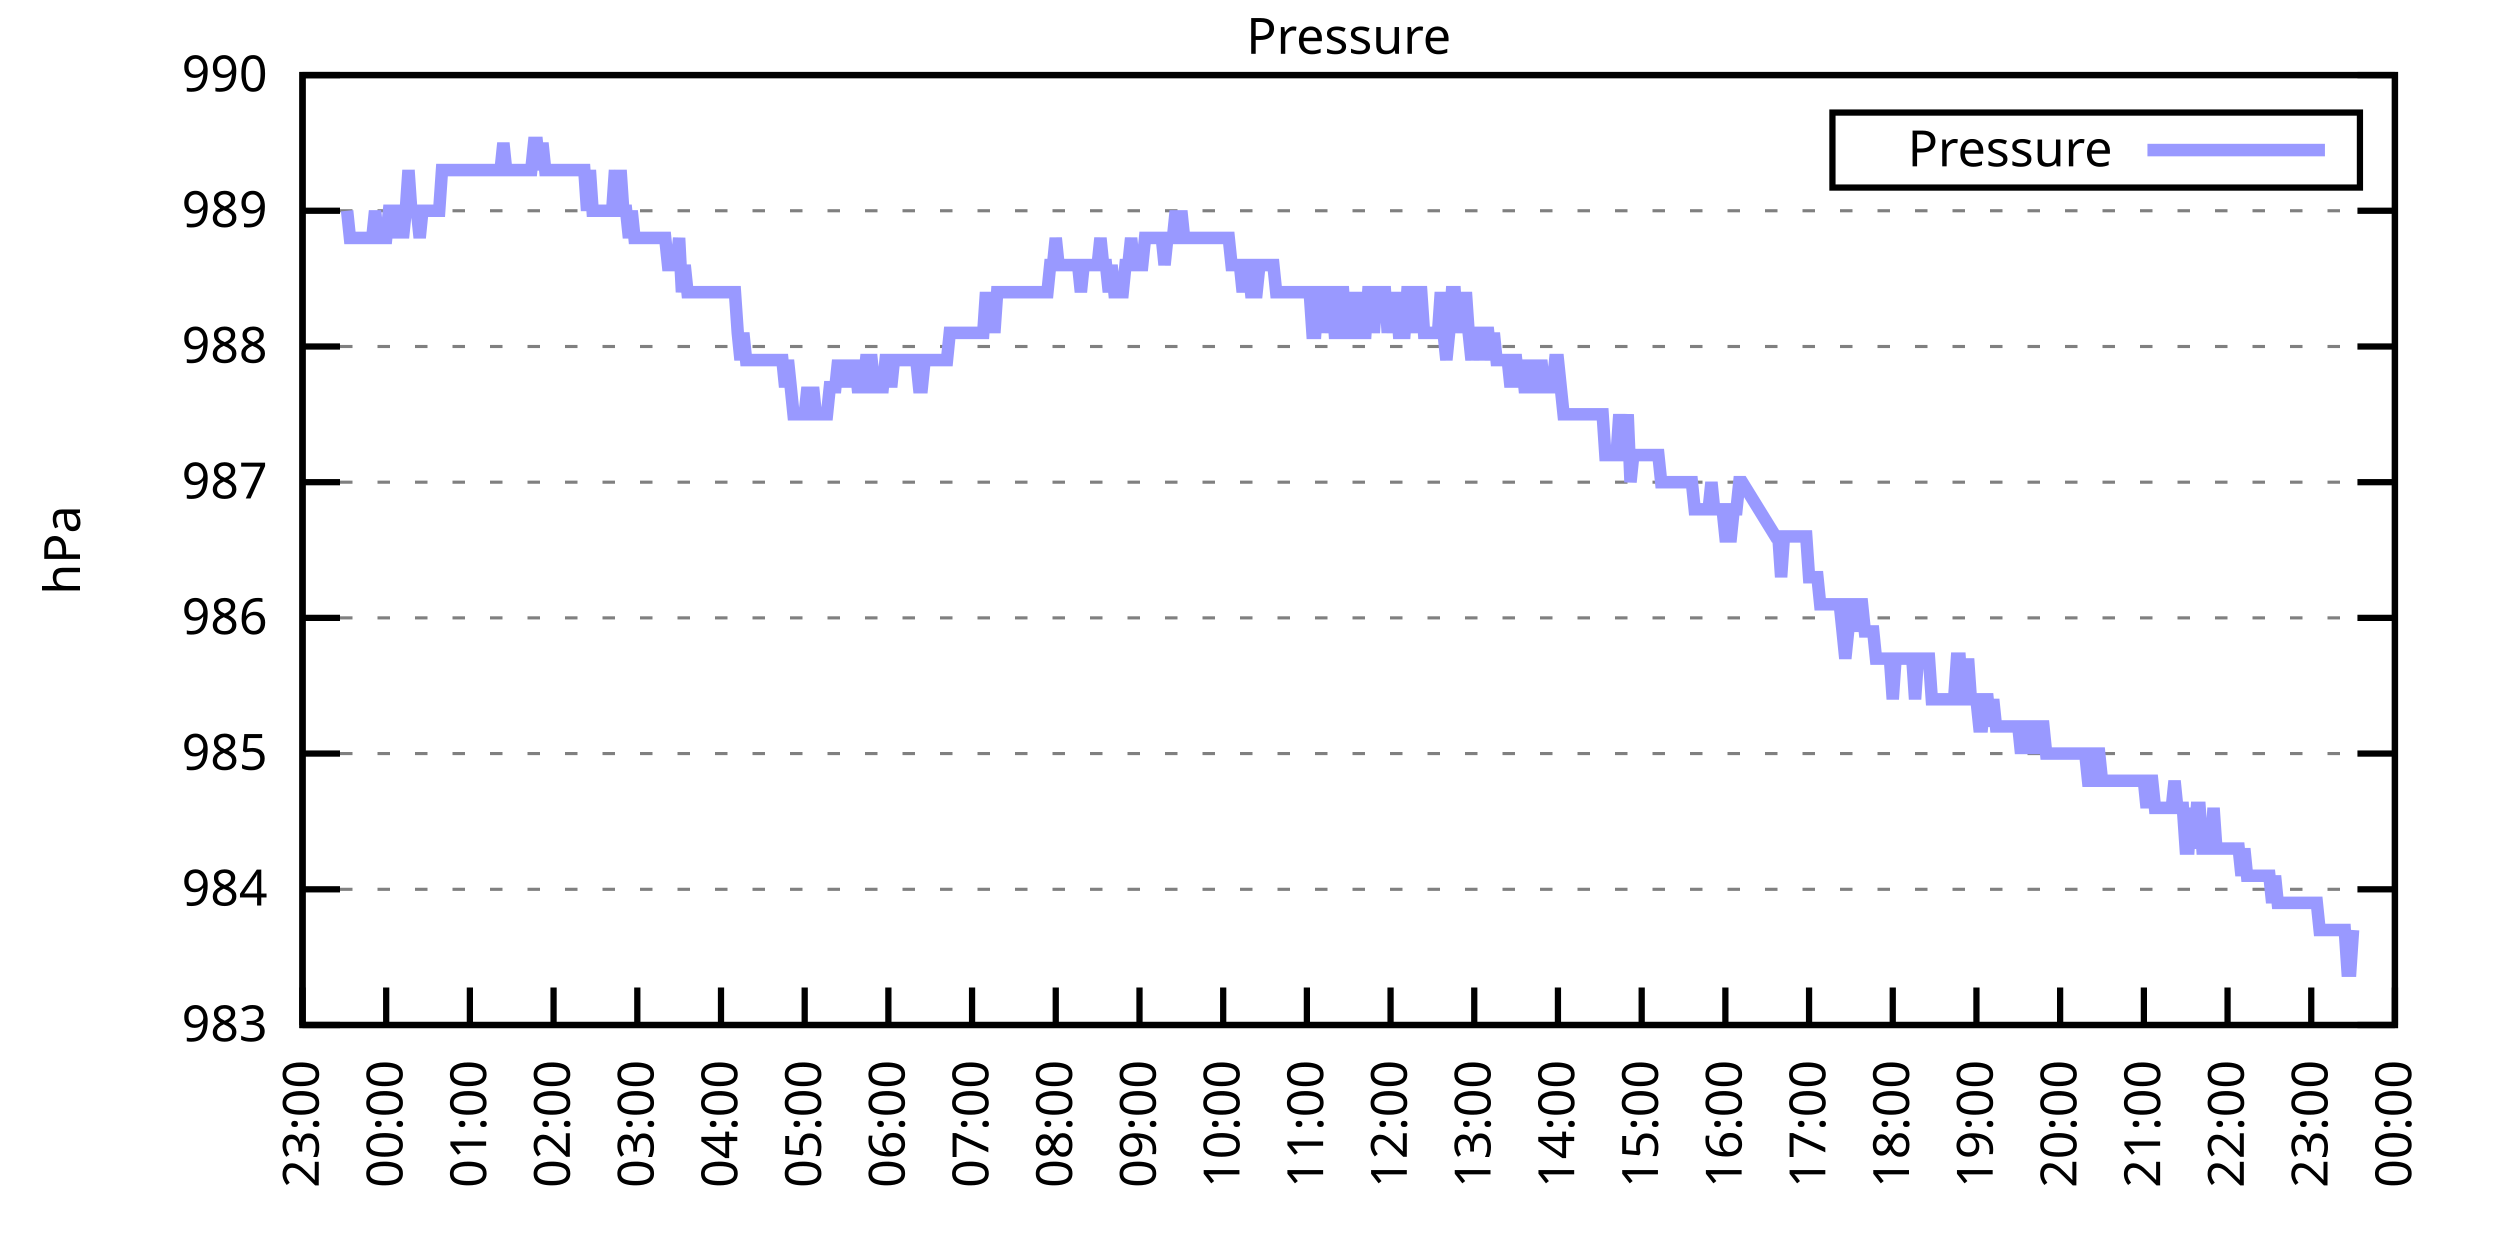
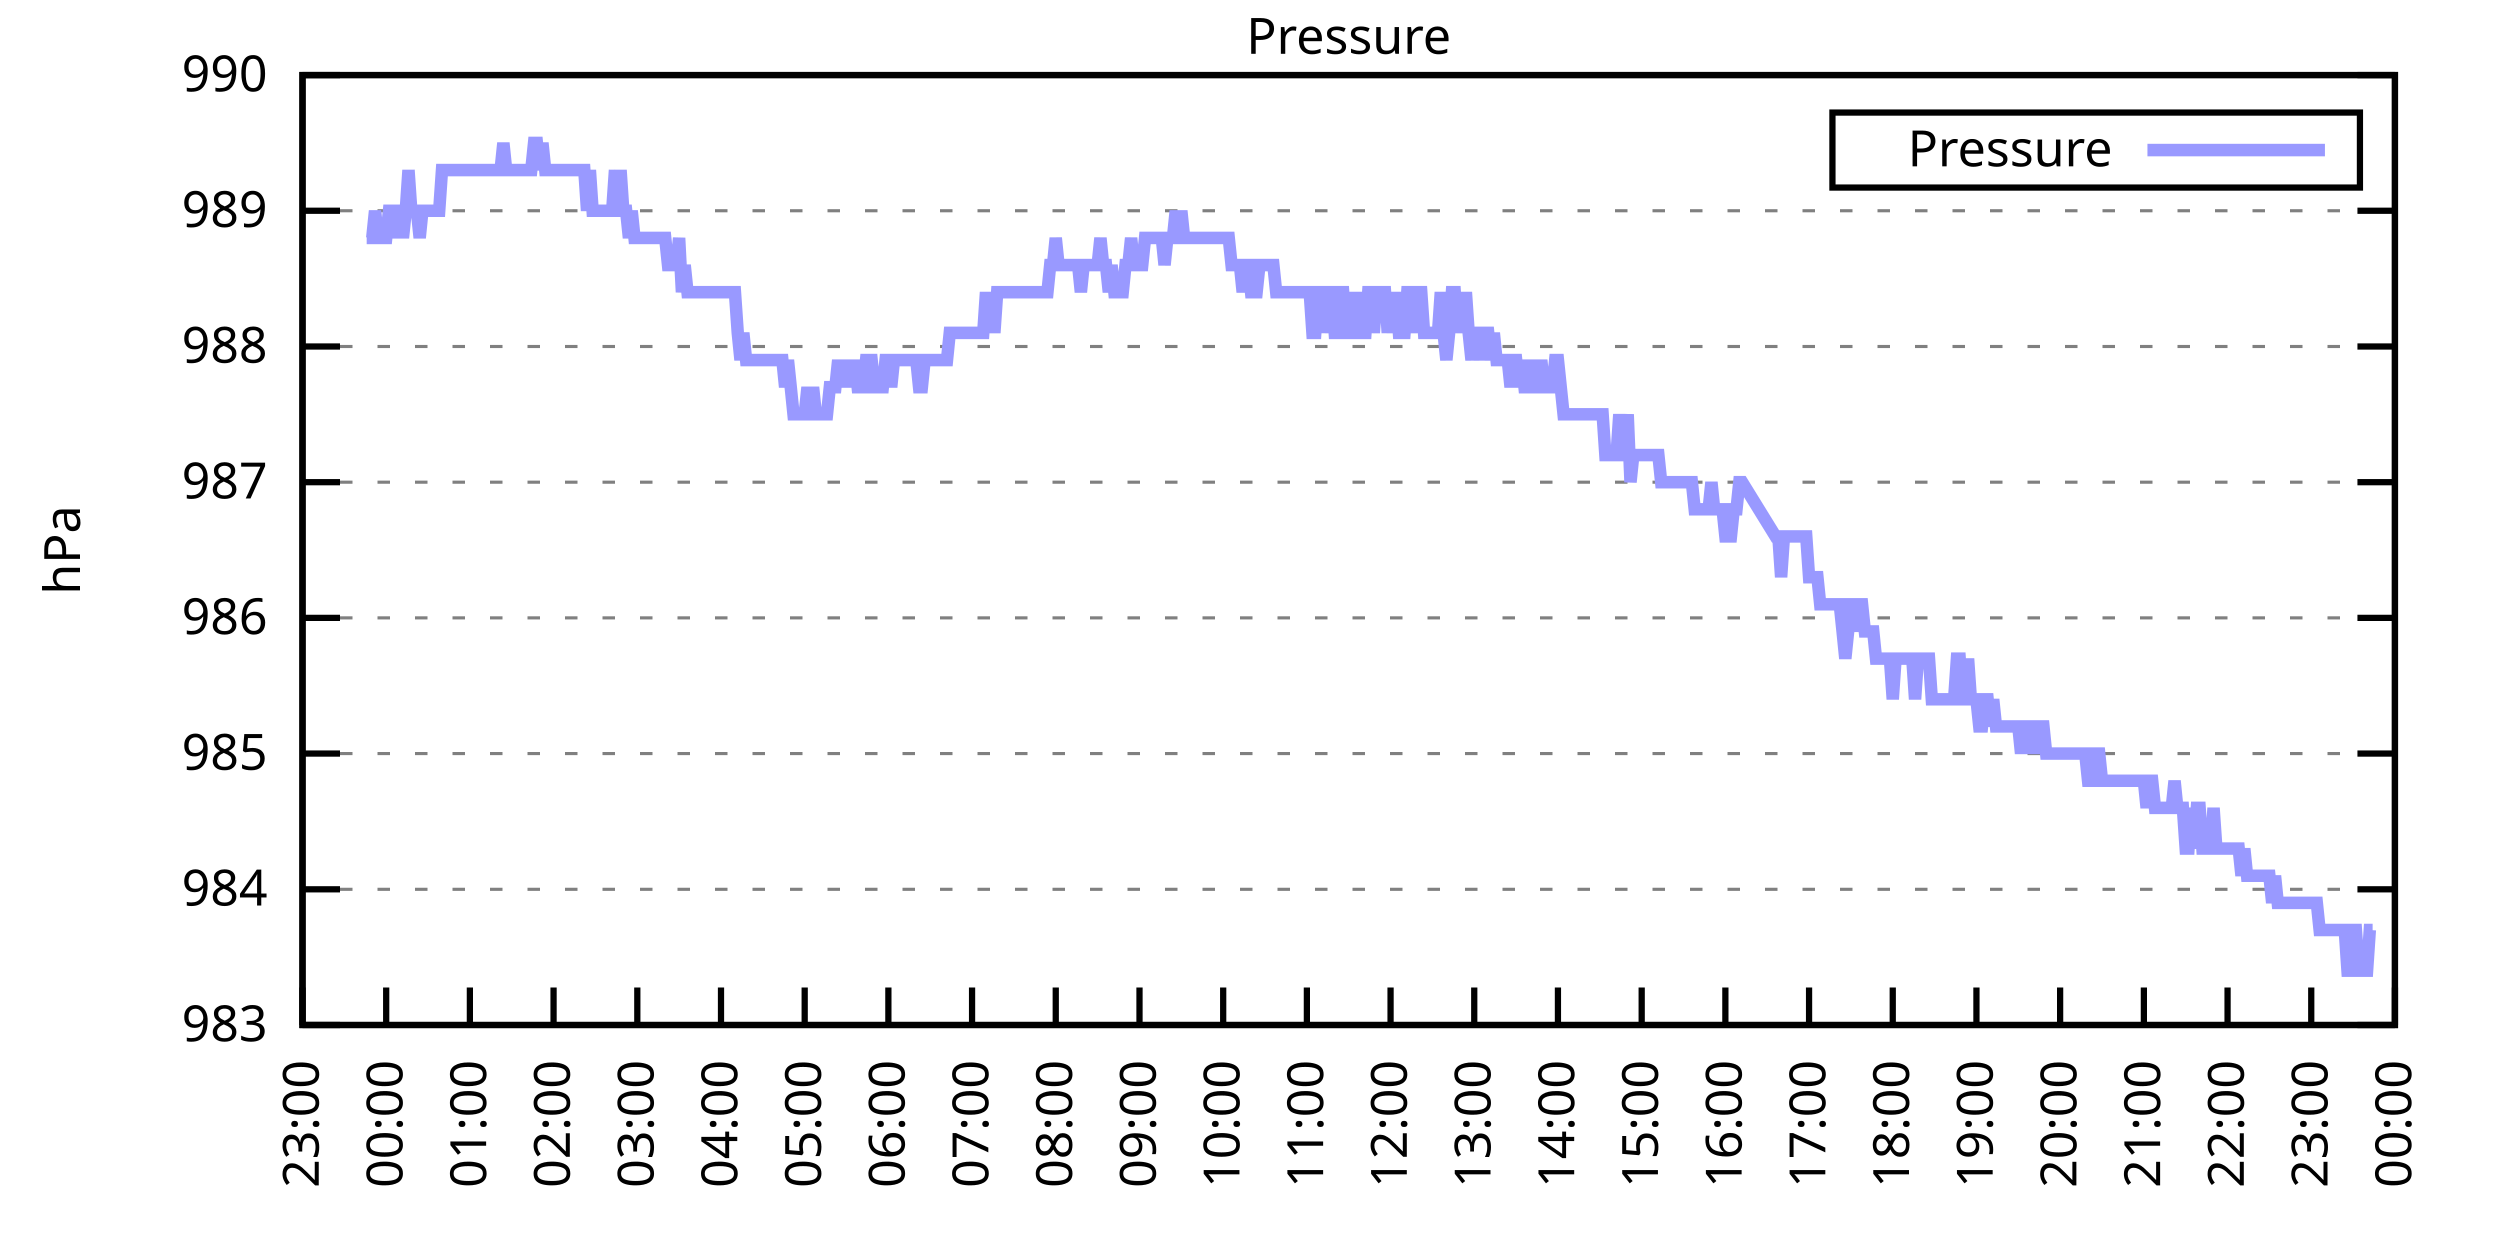
<svg xmlns="http://www.w3.org/2000/svg" xmlns:xlink="http://www.w3.org/1999/xlink" width="400" height="200" viewBox="0 0 400 200">
  <g id="gnuplot_canvas">
    <rect x="0" y="0" width="400" height="200" fill="none" />
    <defs>
      <circle id="gpDot" r="0.5" stroke-width="0.5" stroke="currentColor" />
      <path id="gpPt0" stroke-width="0.333" stroke="currentColor" d="M-1,0 h2 M0,-1 v2" />
      <path id="gpPt1" stroke-width="0.333" stroke="currentColor" d="M-1,-1 L1,1 M1,-1 L-1,1" />
      <path id="gpPt2" stroke-width="0.333" stroke="currentColor" d="M-1,0 L1,0 M0,-1 L0,1 M-1,-1 L1,1 M-1,1 L1,-1" />
      <rect id="gpPt3" stroke-width="0.333" stroke="currentColor" x="-1" y="-1" width="2" height="2" />
      <rect id="gpPt4" stroke-width="0.333" stroke="currentColor" fill="currentColor" x="-1" y="-1" width="2" height="2" />
      <circle id="gpPt5" stroke-width="0.333" stroke="currentColor" cx="0" cy="0" r="1" />
      <use xlink:href="#gpPt5" id="gpPt6" fill="currentColor" stroke="none" />
      <path id="gpPt7" stroke-width="0.333" stroke="currentColor" d="M0,-1.33 L-1.33,0.67 L1.33,0.67 z" />
      <use xlink:href="#gpPt7" id="gpPt8" fill="currentColor" stroke="none" />
      <use xlink:href="#gpPt7" id="gpPt9" stroke="currentColor" transform="rotate(180)" />
      <use xlink:href="#gpPt9" id="gpPt10" fill="currentColor" stroke="none" />
      <use xlink:href="#gpPt3" id="gpPt11" stroke="currentColor" transform="rotate(45)" />
      <use xlink:href="#gpPt11" id="gpPt12" fill="currentColor" stroke="none" />
      <path id="gpPt13" stroke-width="0.333" stroke="currentColor" d="M0,1.330 L1.265,0.411 L0.782,-1.067 L-0.782,-1.076 L-1.265,0.411 z" />
      <use xlink:href="#gpPt13" id="gpPt14" fill="currentColor" stroke="none" />
      <filter id="textbox" filterUnits="objectBoundingBox" x="0" y="0" height="1" width="1">
        <feFlood flood-color="white" flood-opacity="1" result="bgnd" />
        <feComposite in="SourceGraphic" in2="bgnd" operator="atop" />
      </filter>
      <filter id="greybox" filterUnits="objectBoundingBox" x="0" y="0" height="1" width="1">
        <feFlood flood-color="lightgrey" flood-opacity="1" result="grey" />
        <feComposite in="SourceGraphic" in2="grey" operator="atop" />
      </filter>
    </defs>
    <g fill="none" color="white" stroke="currentColor" stroke-width="1.00" stroke-linecap="butt" stroke-linejoin="miter">
</g>
    <g fill="none" color="black" stroke="currentColor" stroke-width="1.00" stroke-linecap="butt" stroke-linejoin="miter">
      <g stroke="none" shape-rendering="crispEdges">
        <polygon fill="rgb(255, 255, 255)" points="48.40,164.00 383.18,164.00 383.18,12.02 48.40,12.02 " />
      </g>
    </g>
    <g fill="none" color="black" stroke="currentColor" stroke-width="1.00" stroke-linecap="butt" stroke-linejoin="miter">
</g>
    <g fill="none" color="black" stroke="black" stroke-width="0.50" stroke-linecap="butt" stroke-linejoin="miter">
</g>
    <g fill="none" color="gray" stroke="currentColor" stroke-width="0.50" stroke-linecap="butt" stroke-linejoin="miter">
      <path stroke="gray" stroke-dasharray="2,4" class="gridline" d="M48.40,164.00 L383.19,164.00  " />
    </g>
    <g fill="none" color="gray" stroke="gray" stroke-width="1.00" stroke-linecap="butt" stroke-linejoin="miter">
</g>
    <g fill="none" color="black" stroke="currentColor" stroke-width="1.00" stroke-linecap="butt" stroke-linejoin="miter">
      <path stroke="black" d="M48.40,164.00 L54.40,164.00 M383.19,164.00 L377.19,164.00  " />
      <g transform="translate(42.80,166.60)" stroke="none" fill="black" font-family="Sans" font-size="8.00" text-anchor="end">
        <text>
          <tspan font-family="Sans"> 983</tspan>
        </text>
      </g>
    </g>
    <g fill="none" color="black" stroke="currentColor" stroke-width="1.00" stroke-linecap="butt" stroke-linejoin="miter">
</g>
    <g fill="none" color="black" stroke="black" stroke-width="0.50" stroke-linecap="butt" stroke-linejoin="miter">
</g>
    <g fill="none" color="gray" stroke="currentColor" stroke-width="0.50" stroke-linecap="butt" stroke-linejoin="miter">
      <path stroke="gray" stroke-dasharray="2,4" class="gridline" d="M48.40,142.29 L383.19,142.29  " />
    </g>
    <g fill="none" color="gray" stroke="gray" stroke-width="1.00" stroke-linecap="butt" stroke-linejoin="miter">
</g>
    <g fill="none" color="black" stroke="currentColor" stroke-width="1.00" stroke-linecap="butt" stroke-linejoin="miter">
      <path stroke="black" d="M48.40,142.29 L54.40,142.29 M383.19,142.29 L377.19,142.29  " />
      <g transform="translate(42.80,144.89)" stroke="none" fill="black" font-family="Sans" font-size="8.00" text-anchor="end">
        <text>
          <tspan font-family="Sans"> 984</tspan>
        </text>
      </g>
    </g>
    <g fill="none" color="black" stroke="currentColor" stroke-width="1.00" stroke-linecap="butt" stroke-linejoin="miter">
</g>
    <g fill="none" color="black" stroke="black" stroke-width="0.50" stroke-linecap="butt" stroke-linejoin="miter">
</g>
    <g fill="none" color="gray" stroke="currentColor" stroke-width="0.50" stroke-linecap="butt" stroke-linejoin="miter">
      <path stroke="gray" stroke-dasharray="2,4" class="gridline" d="M48.40,120.57 L383.19,120.57  " />
    </g>
    <g fill="none" color="gray" stroke="gray" stroke-width="1.00" stroke-linecap="butt" stroke-linejoin="miter">
</g>
    <g fill="none" color="black" stroke="currentColor" stroke-width="1.00" stroke-linecap="butt" stroke-linejoin="miter">
      <path stroke="black" d="M48.40,120.57 L54.40,120.57 M383.19,120.57 L377.19,120.57  " />
      <g transform="translate(42.80,123.17)" stroke="none" fill="black" font-family="Sans" font-size="8.00" text-anchor="end">
        <text>
          <tspan font-family="Sans"> 985</tspan>
        </text>
      </g>
    </g>
    <g fill="none" color="black" stroke="currentColor" stroke-width="1.00" stroke-linecap="butt" stroke-linejoin="miter">
</g>
    <g fill="none" color="black" stroke="black" stroke-width="0.50" stroke-linecap="butt" stroke-linejoin="miter">
</g>
    <g fill="none" color="gray" stroke="currentColor" stroke-width="0.50" stroke-linecap="butt" stroke-linejoin="miter">
      <path stroke="gray" stroke-dasharray="2,4" class="gridline" d="M48.40,98.86 L383.19,98.86  " />
    </g>
    <g fill="none" color="gray" stroke="gray" stroke-width="1.00" stroke-linecap="butt" stroke-linejoin="miter">
</g>
    <g fill="none" color="black" stroke="currentColor" stroke-width="1.00" stroke-linecap="butt" stroke-linejoin="miter">
      <path stroke="black" d="M48.40,98.86 L54.40,98.86 M383.19,98.86 L377.19,98.86  " />
      <g transform="translate(42.80,101.46)" stroke="none" fill="black" font-family="Sans" font-size="8.00" text-anchor="end">
        <text>
          <tspan font-family="Sans"> 986</tspan>
        </text>
      </g>
    </g>
    <g fill="none" color="black" stroke="currentColor" stroke-width="1.00" stroke-linecap="butt" stroke-linejoin="miter">
</g>
    <g fill="none" color="black" stroke="black" stroke-width="0.50" stroke-linecap="butt" stroke-linejoin="miter">
</g>
    <g fill="none" color="gray" stroke="currentColor" stroke-width="0.50" stroke-linecap="butt" stroke-linejoin="miter">
      <path stroke="gray" stroke-dasharray="2,4" class="gridline" d="M48.40,77.15 L383.19,77.15  " />
    </g>
    <g fill="none" color="gray" stroke="gray" stroke-width="1.00" stroke-linecap="butt" stroke-linejoin="miter">
</g>
    <g fill="none" color="black" stroke="currentColor" stroke-width="1.00" stroke-linecap="butt" stroke-linejoin="miter">
      <path stroke="black" d="M48.40,77.15 L54.40,77.15 M383.19,77.15 L377.19,77.15  " />
      <g transform="translate(42.80,79.75)" stroke="none" fill="black" font-family="Sans" font-size="8.00" text-anchor="end">
        <text>
          <tspan font-family="Sans"> 987</tspan>
        </text>
      </g>
    </g>
    <g fill="none" color="black" stroke="currentColor" stroke-width="1.00" stroke-linecap="butt" stroke-linejoin="miter">
</g>
    <g fill="none" color="black" stroke="black" stroke-width="0.50" stroke-linecap="butt" stroke-linejoin="miter">
</g>
    <g fill="none" color="gray" stroke="currentColor" stroke-width="0.50" stroke-linecap="butt" stroke-linejoin="miter">
      <path stroke="gray" stroke-dasharray="2,4" class="gridline" d="M48.40,55.44 L383.19,55.44  " />
    </g>
    <g fill="none" color="gray" stroke="gray" stroke-width="1.00" stroke-linecap="butt" stroke-linejoin="miter">
</g>
    <g fill="none" color="black" stroke="currentColor" stroke-width="1.00" stroke-linecap="butt" stroke-linejoin="miter">
      <path stroke="black" d="M48.40,55.44 L54.40,55.44 M383.19,55.44 L377.19,55.44  " />
      <g transform="translate(42.80,58.04)" stroke="none" fill="black" font-family="Sans" font-size="8.00" text-anchor="end">
        <text>
          <tspan font-family="Sans"> 988</tspan>
        </text>
      </g>
    </g>
    <g fill="none" color="black" stroke="currentColor" stroke-width="1.00" stroke-linecap="butt" stroke-linejoin="miter">
</g>
    <g fill="none" color="black" stroke="black" stroke-width="0.50" stroke-linecap="butt" stroke-linejoin="miter">
</g>
    <g fill="none" color="gray" stroke="currentColor" stroke-width="0.50" stroke-linecap="butt" stroke-linejoin="miter">
      <path stroke="gray" stroke-dasharray="2,4" class="gridline" d="M48.40,33.72 L383.19,33.72  " />
    </g>
    <g fill="none" color="gray" stroke="gray" stroke-width="1.00" stroke-linecap="butt" stroke-linejoin="miter">
</g>
    <g fill="none" color="black" stroke="currentColor" stroke-width="1.00" stroke-linecap="butt" stroke-linejoin="miter">
      <path stroke="black" d="M48.40,33.72 L54.40,33.72 M383.19,33.72 L377.19,33.72  " />
      <g transform="translate(42.80,36.32)" stroke="none" fill="black" font-family="Sans" font-size="8.00" text-anchor="end">
        <text>
          <tspan font-family="Sans"> 989</tspan>
        </text>
      </g>
    </g>
    <g fill="none" color="black" stroke="currentColor" stroke-width="1.00" stroke-linecap="butt" stroke-linejoin="miter">
</g>
    <g fill="none" color="black" stroke="black" stroke-width="0.50" stroke-linecap="butt" stroke-linejoin="miter">
</g>
    <g fill="none" color="gray" stroke="currentColor" stroke-width="0.50" stroke-linecap="butt" stroke-linejoin="miter">
      <path stroke="gray" stroke-dasharray="2,4" class="gridline" d="M48.40,12.01 L383.19,12.01  " />
    </g>
    <g fill="none" color="gray" stroke="gray" stroke-width="1.00" stroke-linecap="butt" stroke-linejoin="miter">
</g>
    <g fill="none" color="black" stroke="currentColor" stroke-width="1.00" stroke-linecap="butt" stroke-linejoin="miter">
      <path stroke="black" d="M48.40,12.01 L54.40,12.01 M383.19,12.01 L377.19,12.01  " />
      <g transform="translate(42.80,14.61)" stroke="none" fill="black" font-family="Sans" font-size="8.00" text-anchor="end">
        <text>
          <tspan font-family="Sans"> 990</tspan>
        </text>
      </g>
    </g>
    <g fill="none" color="black" stroke="currentColor" stroke-width="1.00" stroke-linecap="butt" stroke-linejoin="miter">
      <path stroke="black" d="M48.40,164.00 L48.40,158.00  " />
      <g transform="translate(51.00,169.60) rotate(270.00)" stroke="none" fill="black" font-family="Sans" font-size="8.00" text-anchor="end">
        <text>
          <tspan font-family="Sans">23:00</tspan>
        </text>
      </g>
    </g>
    <g fill="none" color="black" stroke="currentColor" stroke-width="1.00" stroke-linecap="butt" stroke-linejoin="miter">
      <path stroke="black" d="M61.79,164.00 L61.79,158.00  " />
      <g transform="translate(64.39,169.60) rotate(270.00)" stroke="none" fill="black" font-family="Sans" font-size="8.00" text-anchor="end">
        <text>
          <tspan font-family="Sans">00:00</tspan>
        </text>
      </g>
    </g>
    <g fill="none" color="black" stroke="currentColor" stroke-width="1.00" stroke-linecap="butt" stroke-linejoin="miter">
      <path stroke="black" d="M75.18,164.00 L75.18,158.00  " />
      <g transform="translate(77.78,169.60) rotate(270.00)" stroke="none" fill="black" font-family="Sans" font-size="8.00" text-anchor="end">
        <text>
          <tspan font-family="Sans">01:00</tspan>
        </text>
      </g>
    </g>
    <g fill="none" color="black" stroke="currentColor" stroke-width="1.00" stroke-linecap="butt" stroke-linejoin="miter">
      <path stroke="black" d="M88.57,164.00 L88.57,158.00  " />
      <g transform="translate(91.17,169.60) rotate(270.00)" stroke="none" fill="black" font-family="Sans" font-size="8.00" text-anchor="end">
        <text>
          <tspan font-family="Sans">02:00</tspan>
        </text>
      </g>
    </g>
    <g fill="none" color="black" stroke="currentColor" stroke-width="1.00" stroke-linecap="butt" stroke-linejoin="miter">
      <path stroke="black" d="M101.97,164.00 L101.97,158.00  " />
      <g transform="translate(104.57,169.60) rotate(270.00)" stroke="none" fill="black" font-family="Sans" font-size="8.00" text-anchor="end">
        <text>
          <tspan font-family="Sans">03:00</tspan>
        </text>
      </g>
    </g>
    <g fill="none" color="black" stroke="currentColor" stroke-width="1.00" stroke-linecap="butt" stroke-linejoin="miter">
      <path stroke="black" d="M115.36,164.00 L115.36,158.00  " />
      <g transform="translate(117.96,169.60) rotate(270.00)" stroke="none" fill="black" font-family="Sans" font-size="8.00" text-anchor="end">
        <text>
          <tspan font-family="Sans">04:00</tspan>
        </text>
      </g>
    </g>
    <g fill="none" color="black" stroke="currentColor" stroke-width="1.00" stroke-linecap="butt" stroke-linejoin="miter">
      <path stroke="black" d="M128.75,164.00 L128.75,158.00  " />
      <g transform="translate(131.35,169.60) rotate(270.00)" stroke="none" fill="black" font-family="Sans" font-size="8.00" text-anchor="end">
        <text>
          <tspan font-family="Sans">05:00</tspan>
        </text>
      </g>
    </g>
    <g fill="none" color="black" stroke="currentColor" stroke-width="1.00" stroke-linecap="butt" stroke-linejoin="miter">
      <path stroke="black" d="M142.14,164.00 L142.14,158.00  " />
      <g transform="translate(144.74,169.60) rotate(270.00)" stroke="none" fill="black" font-family="Sans" font-size="8.00" text-anchor="end">
        <text>
          <tspan font-family="Sans">06:00</tspan>
        </text>
      </g>
    </g>
    <g fill="none" color="black" stroke="currentColor" stroke-width="1.00" stroke-linecap="butt" stroke-linejoin="miter">
      <path stroke="black" d="M155.53,164.00 L155.53,158.00  " />
      <g transform="translate(158.13,169.60) rotate(270.00)" stroke="none" fill="black" font-family="Sans" font-size="8.00" text-anchor="end">
        <text>
          <tspan font-family="Sans">07:00</tspan>
        </text>
      </g>
    </g>
    <g fill="none" color="black" stroke="currentColor" stroke-width="1.00" stroke-linecap="butt" stroke-linejoin="miter">
      <path stroke="black" d="M168.92,164.00 L168.92,158.00  " />
      <g transform="translate(171.52,169.60) rotate(270.00)" stroke="none" fill="black" font-family="Sans" font-size="8.00" text-anchor="end">
        <text>
          <tspan font-family="Sans">08:00</tspan>
        </text>
      </g>
    </g>
    <g fill="none" color="black" stroke="currentColor" stroke-width="1.00" stroke-linecap="butt" stroke-linejoin="miter">
      <path stroke="black" d="M182.32,164.00 L182.32,158.00  " />
      <g transform="translate(184.92,169.60) rotate(270.00)" stroke="none" fill="black" font-family="Sans" font-size="8.00" text-anchor="end">
        <text>
          <tspan font-family="Sans">09:00</tspan>
        </text>
      </g>
    </g>
    <g fill="none" color="black" stroke="currentColor" stroke-width="1.00" stroke-linecap="butt" stroke-linejoin="miter">
      <path stroke="black" d="M195.71,164.00 L195.71,158.00  " />
      <g transform="translate(198.31,169.60) rotate(270.00)" stroke="none" fill="black" font-family="Sans" font-size="8.00" text-anchor="end">
        <text>
          <tspan font-family="Sans">10:00</tspan>
        </text>
      </g>
    </g>
    <g fill="none" color="black" stroke="currentColor" stroke-width="1.00" stroke-linecap="butt" stroke-linejoin="miter">
      <path stroke="black" d="M209.10,164.00 L209.10,158.00  " />
      <g transform="translate(211.70,169.60) rotate(270.00)" stroke="none" fill="black" font-family="Sans" font-size="8.00" text-anchor="end">
        <text>
          <tspan font-family="Sans">11:00</tspan>
        </text>
      </g>
    </g>
    <g fill="none" color="black" stroke="currentColor" stroke-width="1.00" stroke-linecap="butt" stroke-linejoin="miter">
      <path stroke="black" d="M222.49,164.00 L222.49,158.00  " />
      <g transform="translate(225.09,169.60) rotate(270.00)" stroke="none" fill="black" font-family="Sans" font-size="8.00" text-anchor="end">
        <text>
          <tspan font-family="Sans">12:00</tspan>
        </text>
      </g>
    </g>
    <g fill="none" color="black" stroke="currentColor" stroke-width="1.00" stroke-linecap="butt" stroke-linejoin="miter">
      <path stroke="black" d="M235.88,164.00 L235.88,158.00  " />
      <g transform="translate(238.48,169.60) rotate(270.00)" stroke="none" fill="black" font-family="Sans" font-size="8.00" text-anchor="end">
        <text>
          <tspan font-family="Sans">13:00</tspan>
        </text>
      </g>
    </g>
    <g fill="none" color="black" stroke="currentColor" stroke-width="1.00" stroke-linecap="butt" stroke-linejoin="miter">
      <path stroke="black" d="M249.27,164.00 L249.27,158.00  " />
      <g transform="translate(251.87,169.60) rotate(270.00)" stroke="none" fill="black" font-family="Sans" font-size="8.00" text-anchor="end">
        <text>
          <tspan font-family="Sans">14:00</tspan>
        </text>
      </g>
    </g>
    <g fill="none" color="black" stroke="currentColor" stroke-width="1.00" stroke-linecap="butt" stroke-linejoin="miter">
      <path stroke="black" d="M262.67,164.00 L262.67,158.00  " />
      <g transform="translate(265.27,169.60) rotate(270.00)" stroke="none" fill="black" font-family="Sans" font-size="8.00" text-anchor="end">
        <text>
          <tspan font-family="Sans">15:00</tspan>
        </text>
      </g>
    </g>
    <g fill="none" color="black" stroke="currentColor" stroke-width="1.00" stroke-linecap="butt" stroke-linejoin="miter">
      <path stroke="black" d="M276.06,164.00 L276.06,158.00  " />
      <g transform="translate(278.66,169.60) rotate(270.00)" stroke="none" fill="black" font-family="Sans" font-size="8.00" text-anchor="end">
        <text>
          <tspan font-family="Sans">16:00</tspan>
        </text>
      </g>
    </g>
    <g fill="none" color="black" stroke="currentColor" stroke-width="1.00" stroke-linecap="butt" stroke-linejoin="miter">
      <path stroke="black" d="M289.45,164.00 L289.45,158.00  " />
      <g transform="translate(292.05,169.60) rotate(270.00)" stroke="none" fill="black" font-family="Sans" font-size="8.00" text-anchor="end">
        <text>
          <tspan font-family="Sans">17:00</tspan>
        </text>
      </g>
    </g>
    <g fill="none" color="black" stroke="currentColor" stroke-width="1.00" stroke-linecap="butt" stroke-linejoin="miter">
      <path stroke="black" d="M302.84,164.00 L302.84,158.00  " />
      <g transform="translate(305.44,169.60) rotate(270.00)" stroke="none" fill="black" font-family="Sans" font-size="8.00" text-anchor="end">
        <text>
          <tspan font-family="Sans">18:00</tspan>
        </text>
      </g>
    </g>
    <g fill="none" color="black" stroke="currentColor" stroke-width="1.00" stroke-linecap="butt" stroke-linejoin="miter">
      <path stroke="black" d="M316.23,164.00 L316.23,158.00  " />
      <g transform="translate(318.83,169.60) rotate(270.00)" stroke="none" fill="black" font-family="Sans" font-size="8.00" text-anchor="end">
        <text>
          <tspan font-family="Sans">19:00</tspan>
        </text>
      </g>
    </g>
    <g fill="none" color="black" stroke="currentColor" stroke-width="1.00" stroke-linecap="butt" stroke-linejoin="miter">
      <path stroke="black" d="M329.62,164.00 L329.62,158.00  " />
      <g transform="translate(332.22,169.60) rotate(270.00)" stroke="none" fill="black" font-family="Sans" font-size="8.00" text-anchor="end">
        <text>
          <tspan font-family="Sans">20:00</tspan>
        </text>
      </g>
    </g>
    <g fill="none" color="black" stroke="currentColor" stroke-width="1.00" stroke-linecap="butt" stroke-linejoin="miter">
      <path stroke="black" d="M343.02,164.00 L343.02,158.00  " />
      <g transform="translate(345.62,169.60) rotate(270.00)" stroke="none" fill="black" font-family="Sans" font-size="8.00" text-anchor="end">
        <text>
          <tspan font-family="Sans">21:00</tspan>
        </text>
      </g>
    </g>
    <g fill="none" color="black" stroke="currentColor" stroke-width="1.00" stroke-linecap="butt" stroke-linejoin="miter">
      <path stroke="black" d="M356.41,164.00 L356.41,158.00  " />
      <g transform="translate(359.01,169.60) rotate(270.00)" stroke="none" fill="black" font-family="Sans" font-size="8.00" text-anchor="end">
        <text>
          <tspan font-family="Sans">22:00</tspan>
        </text>
      </g>
    </g>
    <g fill="none" color="black" stroke="currentColor" stroke-width="1.00" stroke-linecap="butt" stroke-linejoin="miter">
      <path stroke="black" d="M369.80,164.00 L369.80,158.00  " />
      <g transform="translate(372.40,169.60) rotate(270.00)" stroke="none" fill="black" font-family="Sans" font-size="8.00" text-anchor="end">
        <text>
          <tspan font-family="Sans">23:00</tspan>
        </text>
      </g>
    </g>
    <g fill="none" color="black" stroke="currentColor" stroke-width="1.00" stroke-linecap="butt" stroke-linejoin="miter">
      <path stroke="black" d="M383.19,164.00 L383.19,158.00  " />
      <g transform="translate(385.79,169.60) rotate(270.00)" stroke="none" fill="black" font-family="Sans" font-size="8.00" text-anchor="end">
        <text>
          <tspan font-family="Sans">00:00</tspan>
        </text>
      </g>
    </g>
    <g fill="none" color="black" stroke="currentColor" stroke-width="1.00" stroke-linecap="butt" stroke-linejoin="miter">
</g>
    <g fill="none" color="black" stroke="currentColor" stroke-width="1.00" stroke-linecap="butt" stroke-linejoin="miter">
      <path stroke="black" d="M48.40,12.01 L48.40,164.00 L383.19,164.00 L383.19,12.01 L48.40,12.01 Z  " />
    </g>
    <g fill="none" color="black" stroke="currentColor" stroke-width="1.00" stroke-linecap="butt" stroke-linejoin="miter">
</g>
    <g fill="none" color="black" stroke="currentColor" stroke-width="1.00" stroke-linecap="butt" stroke-linejoin="miter">
      <path stroke="black" d="M293.19,30.01 L293.19,18.01 L377.59,18.01 L377.59,30.01 L293.19,30.01 Z  " />
    </g>
    <g id="Pressure_plot_1">
      <g fill="none" color="white" stroke="black" stroke-width="2.00" stroke-linecap="butt" stroke-linejoin="miter">
</g>
      <g fill="none" color="black" stroke="currentColor" stroke-width="2.00" stroke-linecap="butt" stroke-linejoin="miter">
        <g transform="translate(337.99,26.61)" stroke="none" fill="black" font-family="Sans" font-size="8.00" text-anchor="end">
          <text>
            <tspan font-family="Sans">Pressure</tspan>
          </text>
        </g>
      </g>
      <g fill="none" color="black" stroke="currentColor" stroke-width="2.00" stroke-linecap="butt" stroke-linejoin="miter">
-         <path stroke="rgb(153, 153, 255)" d="M343.59,24.01 L371.99,24.01 M55.54,33.72 L55.99,38.07 L56.43,38.07 L56.88,38.07 L57.33,38.07 L57.77,38.07   L58.22,38.07 L58.67,38.07 L59.11,38.07 L59.56,38.07 L60.01,33.72 L60.45,38.07 L60.90,38.07 L61.35,38.07   L61.79,38.07 L62.24,33.72 L62.68,33.72 L63.13,33.72 L63.58,38.07 L64.02,33.72 L64.47,38.07 L64.92,33.72   L65.36,27.21 L65.81,33.72 L66.26,33.72 L66.70,33.72 L67.15,38.07 L67.59,33.72 L68.04,33.72 L68.49,33.72   L68.93,33.72 L69.38,33.72 L69.83,33.72 L70.27,33.72 L70.72,27.21 L71.17,27.21 L71.61,27.21 L72.06,27.21   L72.50,27.21 L72.95,27.21 L73.40,27.21 L73.84,27.21 L74.29,27.21 L74.74,27.21 L75.18,27.21 L75.63,27.21   L76.08,27.21 L76.52,27.21 L76.97,27.21 L77.42,27.21 L77.86,27.21 L78.31,27.21 L78.75,27.21 L79.20,27.21   L79.65,27.21 L80.09,27.21 L80.54,22.87 L80.99,27.21 L81.43,27.21 L81.88,27.21 L82.33,27.21 L82.77,27.21   L83.22,27.21 L83.66,27.21 L84.11,27.21 L84.56,27.21 L85.00,27.21 L85.45,22.87 L85.90,22.87 L86.34,27.21   L86.79,22.87 L87.24,27.21 L87.68,27.21 L88.13,27.21 L88.57,27.21 L89.02,27.21 L89.47,27.21 L89.91,27.21   L90.36,27.21 L90.81,27.21 L91.25,27.21 L91.70,27.21 L92.15,27.21 L92.59,27.21 L93.04,27.21 L93.49,27.21   L93.93,33.72 L94.38,27.21 L94.82,33.72 L95.27,33.72 L95.72,33.72 L96.16,33.72 L96.61,33.72 L97.06,33.72   L97.50,33.72 L97.95,33.72 L98.40,27.21 L98.84,33.72 L99.29,27.21 L99.73,33.72 L100.18,33.72 L100.63,38.07   L101.07,33.72 L101.52,38.07 L101.97,38.07 L102.41,38.07 L102.86,38.07 L103.31,38.07 L103.75,38.07 L104.20,38.07   L104.64,38.07 L105.09,38.07 L105.54,38.07 L105.98,38.07 L106.43,38.07 L106.88,42.41 L107.32,42.41 L107.77,42.41   L108.22,42.41 L108.66,38.07 L109.11,46.75 L109.55,42.41 L110.00,46.75 L110.45,46.75 L110.89,46.75 L111.34,46.75   L111.79,46.75 L112.23,46.75 L112.68,46.75 L113.13,46.75 L113.57,46.75 L114.02,46.75 L114.47,46.75 L114.91,46.75   L115.36,46.75 L115.80,46.75 L116.25,46.75 L116.70,46.75 L117.14,46.75 L117.59,46.75 L118.04,53.26 L118.48,57.61   L118.93,53.26 L119.38,57.61 L119.82,57.61 L120.27,57.61 L120.71,57.61 L121.16,57.61 L121.61,57.61 L122.05,57.61   L122.50,57.61 L122.95,57.61 L123.39,57.61 L123.84,57.61 L124.29,57.61 L124.73,57.61 L125.18,57.61 L125.62,61.95   L126.07,57.61 L126.52,61.95 L126.96,66.29 L127.41,66.29 L127.86,66.29 L128.30,66.29 L128.75,66.29 L129.20,61.95   L129.64,66.29 L130.09,61.95 L130.54,66.29 L130.98,66.29 L131.43,66.29 L131.87,66.29 L132.32,66.29 L132.77,61.95   L133.21,61.95 L133.66,61.95 L134.11,57.61 L134.55,61.95 L135.00,57.61 L135.45,61.95 L135.89,57.61 L136.34,61.95   L136.78,57.61 L137.23,61.95 L137.68,61.95 L138.12,61.95 L138.57,57.61 L139.02,57.61 L139.46,57.61 L139.91,61.95   L140.36,61.95 L140.80,61.95 L141.25,61.95 L141.69,57.61 L142.14,57.61 L142.59,61.95 L143.03,57.61 L143.48,57.61   L143.93,57.61 L144.37,57.61 L144.82,57.61 L145.27,57.61 L145.71,57.61 L146.16,57.61 L146.61,57.61 L147.05,61.95   L147.50,61.95 L147.94,57.61 L148.39,57.61 L148.84,57.61 L149.28,57.61 L149.73,57.61 L150.18,57.61 L150.62,57.61   L151.07,57.61 L151.52,57.61 L151.96,53.26 L152.41,53.26 L152.85,53.26 L153.30,53.26 L153.75,53.26 L154.19,53.26   L154.64,53.26 L155.09,53.26 L155.53,53.26 L155.98,53.26 L156.43,53.26 L156.87,53.26 L157.32,53.26 L157.76,46.75   L158.21,53.26 L158.66,46.75 L159.10,53.26 L159.55,46.75 L160.00,46.75 L160.44,46.75 L160.89,46.75 L161.34,46.75   L161.78,46.75 L162.23,46.75 L162.67,46.75 L163.12,46.75 L163.57,46.75 L164.01,46.75 L164.46,46.75 L164.91,46.75   L165.35,46.75 L165.80,46.75 L166.25,46.75 L166.69,46.75 L167.14,46.75 L167.59,46.75 L168.03,42.41 L168.48,42.41   L168.92,38.07 L169.37,42.41 L169.82,42.41 L170.26,42.41 L170.71,42.41 L171.16,42.41 L171.60,42.41 L172.05,42.41   L172.50,42.41 L172.94,46.75 L173.39,42.41 L173.83,42.41 L174.28,42.41 L174.73,42.41 L175.17,42.41 L175.62,42.41   L176.07,38.07 L176.51,42.41 L176.96,42.41 L177.41,46.75 L177.85,42.41 L178.30,46.75 L178.74,46.75 L179.19,46.75   L179.64,46.75 L180.08,42.41 L180.53,42.41 L180.98,38.07 L181.42,42.41 L181.87,42.41 L182.32,42.41 L182.76,42.41   L183.21,38.07 L183.66,38.07 L184.10,38.07 L184.55,38.07 L184.99,38.07 L185.44,38.07 L185.89,38.07 L186.33,42.41   L186.78,38.07 L187.23,38.07 L187.67,38.07 L188.12,33.72 L188.57,38.07 L189.01,33.72 L189.46,38.07 L189.90,38.07   L190.35,38.07 L190.80,38.07 L191.24,38.07 L191.69,38.07 L192.14,38.07 L192.58,38.07 L193.03,38.07 L193.48,38.07   L193.92,38.07 L194.37,38.07 L194.81,38.07 L195.26,38.07 L195.71,38.07 L196.15,38.07 L196.60,38.07 L197.05,42.41   L197.49,42.41 L197.94,42.41 L198.39,42.41 L198.83,46.75 L199.28,42.41 L199.73,42.41 L200.17,46.75 L200.62,46.75   L201.06,46.75 L201.51,42.41 L201.96,42.41 L202.40,42.41 L202.85,42.41 L203.30,42.41 L203.74,42.41 L204.19,46.75   L204.64,46.75 L205.08,46.75 L205.53,46.75 L205.97,46.75 L206.42,46.75 L206.87,46.75 L207.31,46.75 L207.76,46.75   L208.21,46.75 L208.65,46.75 L209.10,46.75 L209.55,46.75 L209.99,53.26 L210.44,53.26 L210.88,46.75 L211.33,46.75   L211.78,46.75 L212.22,53.26 L212.67,46.75 L213.12,46.75 L213.56,53.26 L214.01,53.26 L214.46,46.75 L214.90,46.75   L215.35,53.26 L215.80,53.26 L216.24,46.75 L216.69,53.26 L217.13,53.26 L217.58,46.75 L218.03,53.26 L218.47,53.26   L218.92,46.75 L219.37,46.75 L219.81,53.26 L220.26,46.75 L220.71,46.75 L221.15,46.75 L221.60,46.75 L222.04,53.26   L222.49,46.75 L222.94,53.26 L223.38,46.75 L223.83,53.26 L224.28,53.26 L224.72,53.26 L225.17,46.75 L225.62,46.75   L226.06,46.75 L226.51,53.26 L226.95,46.75 L227.40,46.75 L227.85,53.26 L228.29,53.26 L228.74,53.26 L229.19,53.26   L229.63,53.26 L230.08,53.26 L230.53,46.75 L230.97,53.26 L231.42,57.61 L231.86,53.26 L232.31,46.75 L232.76,46.75   L233.20,53.26 L233.65,46.75 L234.10,53.26 L234.54,46.75 L234.99,53.26 L235.44,57.61 L235.88,53.26 L236.33,53.26   L236.78,57.61 L237.22,53.26 L237.67,53.26 L238.11,53.26 L238.56,57.61 L239.01,53.26 L239.45,57.61 L239.90,57.61   L240.35,57.61 L240.79,57.61 L241.24,57.61 L241.69,61.95 L242.13,57.61 L242.58,57.61 L243.02,61.95 L243.47,57.61   L243.92,61.95 L244.36,61.95 L244.81,57.61 L245.26,61.95 L245.70,61.95 L246.15,61.95 L246.60,57.61 L247.04,61.95   L247.49,61.95 L247.93,61.95 L248.38,61.95 L248.83,57.61 L249.27,57.61 L249.72,61.95 L250.17,66.29 L250.61,66.29   L251.06,66.29 L251.51,66.29 L251.95,66.29 L252.40,66.29 L252.85,66.29 L253.29,66.29 L253.74,66.29 L254.18,66.29   L254.63,66.29 L255.08,66.29 L255.52,66.29 L255.97,66.29 L256.42,66.29 L256.86,72.81 L257.31,72.81 L257.76,72.81   L258.20,72.81 L258.65,72.81 L259.09,66.29 L259.54,72.81 L259.99,72.81 L260.43,66.29 L260.88,77.15 L261.33,72.81   L261.77,72.81 L262.22,72.81 L262.67,72.81 L263.11,72.81 L263.56,72.81 L264.00,72.81 L264.45,72.81 L264.90,72.81   L265.34,72.81 L265.79,77.15 L266.24,77.15 L266.68,77.15 L267.13,77.15 L267.58,77.15 L268.02,77.15 L268.47,77.15   L268.92,77.15 L269.36,77.15 L269.81,77.15 L270.25,77.15 L270.70,77.15 L271.15,81.49 L271.59,81.49 L272.04,81.49   L272.49,81.49 L272.93,81.49 L273.38,81.49 L273.83,77.15 L274.27,81.49 L274.72,81.49 L275.16,81.49 L275.61,81.49   L276.06,85.83 L276.50,85.83 L276.95,85.83 L277.40,81.49 L277.84,81.49 L278.29,77.15 L278.74,77.15 L284.09,85.83   L284.54,85.83 L284.98,92.35 L285.43,85.83 L285.88,85.83 L286.32,85.83 L286.77,85.83 L287.22,85.83 L287.66,85.83   L288.11,85.83 L288.56,85.83 L289.00,85.83 L289.45,92.35 L289.90,92.35 L290.34,92.35 L290.79,92.35 L291.23,96.69   L291.68,96.69 L292.13,96.69 L292.57,96.69 L293.02,96.69 L293.47,96.69 L293.91,96.69 L294.36,96.69 L294.81,101.03   L295.25,105.38 L295.70,101.03 L296.14,96.69 L296.59,96.69 L297.04,101.03 L297.48,96.69 L297.93,96.69 L298.38,101.03   L298.82,101.03 L299.27,101.03 L299.72,101.03 L300.16,105.38 L300.61,105.38 L301.05,105.38 L301.50,105.38 L301.95,105.38   L302.39,105.38 L302.84,111.89 L303.29,105.38 L303.73,105.38 L304.18,105.38 L304.63,105.38 L305.07,105.38 L305.52,105.38   L305.97,105.38 L306.41,111.89 L306.86,105.38 L307.30,105.38 L307.75,105.38 L308.20,105.38 L308.64,105.38 L309.09,111.89   L309.54,111.89 L309.98,111.89 L310.43,111.89 L310.88,111.89 L311.32,111.89 L311.77,111.89 L312.21,111.89 L312.66,111.89   L313.11,105.38 L313.55,105.38 L314.00,111.89 L314.45,111.89 L314.89,105.38 L315.34,111.89 L315.79,111.89 L316.23,111.89   L316.68,116.23 L317.12,116.23 L317.57,111.89 L318.02,111.89 L318.46,116.23 L318.91,111.89 L319.36,116.23 L319.80,116.23   L320.25,116.23 L320.70,116.23 L321.14,116.23 L321.59,116.23 L322.04,116.23 L322.48,116.23 L322.93,116.23 L323.37,120.57   L323.82,116.23 L324.27,116.23 L324.71,120.57 L325.16,116.23 L325.61,116.23 L326.05,120.57 L326.50,116.23 L326.95,116.23   L327.39,120.57 L327.84,120.57 L328.28,120.57 L328.73,120.57 L329.18,120.57 L329.62,120.57 L330.07,120.57 L330.52,120.57   L330.96,120.57 L331.41,120.57 L331.86,120.57 L332.30,120.57 L332.75,120.57 L333.19,120.57 L333.64,120.57 L334.09,124.92   L334.53,124.92 L334.98,124.92 L335.43,120.57 L335.87,120.57 L336.32,124.92 L336.77,124.92 L337.21,124.92 L337.66,124.92   L338.10,124.92 L338.55,124.92 L339.00,124.92 L339.44,124.92 L339.89,124.92 L340.34,124.92 L340.78,124.92 L341.23,124.92   L341.68,124.92 L342.12,124.92 L342.57,124.92 L343.02,124.92 L343.46,129.26 L343.91,124.92 L344.35,124.92 L344.80,129.26   L345.25,129.26 L345.69,129.26 L346.14,129.26 L346.59,129.26 L347.03,129.26 L347.48,129.26 L347.93,124.92 L348.37,129.26   L348.82,129.26 L349.26,129.26 L349.71,135.77 L350.16,135.77 L350.60,129.26 L351.05,135.77 L351.50,129.26 L351.94,129.26   L352.39,135.77 L352.84,135.77 L353.28,135.77 L353.73,135.77 L354.17,129.26 L354.62,135.77 L355.07,135.77 L355.51,135.77   L355.96,135.77 L356.41,135.77 L356.85,135.77 L357.30,135.77 L357.75,135.77 L358.19,135.77 L358.64,140.12 L359.09,135.77   L359.53,140.12 L359.98,140.12 L360.42,140.12 L360.87,140.12 L361.32,140.12 L361.76,140.12 L362.21,140.12 L362.66,140.12   L363.10,140.12 L363.55,144.46 L364.00,140.12 L364.44,144.46 L364.89,144.46 L365.33,144.46 L365.78,144.46 L366.23,144.46   L366.67,144.46 L367.12,144.46 L367.57,144.46 L368.01,144.46 L368.46,144.46 L368.91,144.46 L369.35,144.46 L369.80,144.46   L370.24,144.46 L370.69,144.46 L371.14,148.80 L371.58,148.80 L372.03,148.80 L372.48,148.80 L372.92,148.80 L373.37,148.80   L373.82,148.80 L374.26,148.80 L374.71,148.80 L375.16,148.80 L375.60,155.31 L376.05,155.31 L376.49,148.80  " />
+         <path stroke="rgb(153, 153, 255)" d="M343.59,24.01 L371.99,24.01 M58.67,38.07 L59.11,38.07 L59.56,38.07 L60.01,33.72 L60.45,38.07 L60.90,38.07   L61.35,38.07 L61.79,38.07 L62.24,33.72 L62.68,33.72 L63.13,33.72 L63.58,38.07 L64.02,33.72 L64.47,38.07   L64.92,33.72 L65.36,27.21 L65.81,33.72 L66.26,33.72 L66.70,33.72 L67.15,38.07 L67.59,33.72 L68.04,33.72   L68.49,33.72 L68.93,33.72 L69.38,33.72 L69.83,33.72 L70.27,33.72 L70.72,27.21 L71.17,27.21 L71.61,27.21   L72.06,27.21 L72.50,27.21 L72.95,27.21 L73.40,27.21 L73.84,27.21 L74.29,27.21 L74.74,27.21 L75.18,27.21   L75.63,27.21 L76.08,27.21 L76.52,27.21 L76.97,27.21 L77.42,27.21 L77.86,27.21 L78.31,27.21 L78.75,27.21   L79.20,27.21 L79.65,27.21 L80.09,27.21 L80.54,22.87 L80.99,27.21 L81.43,27.21 L81.88,27.21 L82.33,27.21   L82.77,27.21 L83.22,27.21 L83.66,27.21 L84.11,27.21 L84.56,27.21 L85.00,27.21 L85.45,22.87 L85.90,22.87   L86.34,27.21 L86.79,22.87 L87.24,27.21 L87.68,27.21 L88.13,27.21 L88.57,27.21 L89.02,27.21 L89.47,27.21   L89.91,27.21 L90.36,27.21 L90.81,27.21 L91.25,27.21 L91.70,27.21 L92.15,27.21 L92.59,27.21 L93.04,27.21   L93.49,27.21 L93.93,33.72 L94.38,27.21 L94.82,33.72 L95.27,33.72 L95.72,33.72 L96.16,33.72 L96.61,33.72   L97.06,33.72 L97.50,33.72 L97.95,33.72 L98.40,27.21 L98.84,33.72 L99.29,27.21 L99.73,33.72 L100.18,33.72   L100.63,38.07 L101.07,33.72 L101.52,38.07 L101.97,38.07 L102.41,38.07 L102.86,38.07 L103.31,38.07 L103.75,38.07   L104.20,38.07 L104.64,38.07 L105.09,38.07 L105.54,38.07 L105.98,38.07 L106.43,38.07 L106.88,42.41 L107.32,42.41   L107.77,42.41 L108.22,42.41 L108.66,38.07 L109.11,46.75 L109.55,42.41 L110.00,46.75 L110.45,46.75 L110.89,46.75   L111.34,46.75 L111.79,46.75 L112.23,46.75 L112.68,46.75 L113.13,46.75 L113.57,46.75 L114.02,46.75 L114.47,46.75   L114.91,46.75 L115.36,46.75 L115.80,46.75 L116.25,46.75 L116.70,46.75 L117.14,46.75 L117.59,46.75 L118.04,53.26   L118.48,57.61 L118.93,53.26 L119.38,57.61 L119.82,57.61 L120.27,57.61 L120.71,57.61 L121.16,57.61 L121.61,57.61   L122.05,57.61 L122.50,57.61 L122.95,57.61 L123.39,57.61 L123.84,57.61 L124.29,57.61 L124.73,57.61 L125.18,57.61   L125.62,61.95 L126.07,57.61 L126.52,61.95 L126.96,66.29 L127.41,66.29 L127.86,66.29 L128.30,66.29 L128.75,66.29   L129.20,61.95 L129.64,66.29 L130.09,61.95 L130.54,66.29 L130.98,66.29 L131.43,66.29 L131.87,66.29 L132.32,66.29   L132.77,61.95 L133.21,61.95 L133.66,61.95 L134.11,57.61 L134.55,61.95 L135.00,57.61 L135.45,61.95 L135.89,57.61   L136.34,61.95 L136.78,57.61 L137.23,61.95 L137.68,61.95 L138.12,61.95 L138.57,57.61 L139.02,57.61 L139.46,57.61   L139.91,61.95 L140.36,61.95 L140.80,61.95 L141.25,61.95 L141.69,57.61 L142.14,57.61 L142.59,61.95 L143.03,57.61   L143.48,57.61 L143.93,57.61 L144.37,57.61 L144.82,57.61 L145.27,57.61 L145.71,57.61 L146.16,57.61 L146.61,57.61   L147.05,61.95 L147.50,61.95 L147.94,57.61 L148.39,57.61 L148.84,57.61 L149.28,57.61 L149.73,57.61 L150.18,57.61   L150.62,57.61 L151.07,57.61 L151.52,57.61 L151.96,53.26 L152.41,53.26 L152.85,53.26 L153.30,53.26 L153.75,53.26   L154.19,53.26 L154.64,53.26 L155.09,53.26 L155.53,53.26 L155.98,53.26 L156.43,53.26 L156.87,53.26 L157.32,53.26   L157.76,46.75 L158.21,53.26 L158.66,46.75 L159.10,53.26 L159.55,46.75 L160.00,46.75 L160.44,46.75 L160.89,46.75   L161.34,46.75 L161.78,46.75 L162.23,46.75 L162.67,46.75 L163.12,46.75 L163.57,46.75 L164.01,46.75 L164.46,46.75   L164.91,46.75 L165.35,46.75 L165.80,46.75 L166.25,46.75 L166.69,46.75 L167.14,46.75 L167.59,46.75 L168.03,42.41   L168.48,42.41 L168.92,38.07 L169.37,42.41 L169.82,42.41 L170.26,42.41 L170.71,42.41 L171.16,42.41 L171.60,42.41   L172.05,42.41 L172.50,42.41 L172.94,46.75 L173.39,42.41 L173.83,42.41 L174.28,42.41 L174.73,42.41 L175.17,42.41   L175.62,42.41 L176.07,38.07 L176.51,42.41 L176.96,42.41 L177.41,46.75 L177.85,42.41 L178.30,46.75 L178.74,46.75   L179.19,46.75 L179.64,46.75 L180.08,42.41 L180.53,42.41 L180.98,38.07 L181.42,42.41 L181.87,42.41 L182.32,42.41   L182.76,42.41 L183.21,38.07 L183.66,38.07 L184.10,38.07 L184.55,38.07 L184.99,38.07 L185.44,38.07 L185.89,38.07   L186.33,42.41 L186.78,38.07 L187.23,38.07 L187.67,38.07 L188.12,33.72 L188.57,38.07 L189.01,33.72 L189.46,38.07   L189.90,38.07 L190.35,38.07 L190.80,38.07 L191.24,38.07 L191.69,38.07 L192.14,38.07 L192.58,38.07 L193.03,38.07   L193.48,38.07 L193.92,38.07 L194.37,38.07 L194.81,38.07 L195.26,38.07 L195.71,38.07 L196.15,38.07 L196.60,38.07   L197.05,42.41 L197.49,42.41 L197.94,42.41 L198.39,42.41 L198.83,46.75 L199.28,42.41 L199.73,42.41 L200.17,46.75   L200.62,46.75 L201.06,46.75 L201.51,42.41 L201.96,42.41 L202.40,42.41 L202.85,42.41 L203.30,42.41 L203.74,42.41   L204.19,46.75 L204.64,46.75 L205.08,46.75 L205.53,46.75 L205.97,46.75 L206.42,46.75 L206.87,46.75 L207.31,46.75   L207.76,46.75 L208.21,46.75 L208.65,46.75 L209.10,46.75 L209.55,46.75 L209.99,53.26 L210.44,53.26 L210.88,46.75   L211.33,46.75 L211.78,46.75 L212.22,53.26 L212.67,46.75 L213.12,46.75 L213.56,53.26 L214.01,53.26 L214.46,46.75   L214.90,46.75 L215.35,53.26 L215.80,53.26 L216.24,46.75 L216.69,53.26 L217.13,53.26 L217.58,46.75 L218.03,53.26   L218.47,53.26 L218.92,46.75 L219.37,46.75 L219.81,53.26 L220.26,46.75 L220.71,46.75 L221.15,46.75 L221.60,46.75   L222.04,53.26 L222.49,46.75 L222.94,53.26 L223.38,46.75 L223.83,53.26 L224.28,53.26 L224.72,53.26 L225.17,46.75   L225.62,46.75 L226.06,46.75 L226.51,53.26 L226.95,46.75 L227.40,46.75 L227.85,53.26 L228.29,53.26 L228.74,53.26   L229.19,53.26 L229.63,53.26 L230.08,53.26 L230.53,46.75 L230.97,53.26 L231.42,57.61 L231.86,53.26 L232.31,46.75   L232.76,46.75 L233.20,53.26 L233.65,46.75 L234.10,53.26 L234.54,46.75 L234.99,53.26 L235.44,57.61 L235.88,53.26   L236.33,53.26 L236.78,57.61 L237.22,53.26 L237.67,53.26 L238.11,53.26 L238.56,57.61 L239.01,53.26 L239.45,57.61   L239.90,57.61 L240.35,57.61 L240.79,57.61 L241.24,57.61 L241.69,61.95 L242.13,57.61 L242.58,57.61 L243.02,61.95   L243.47,57.61 L243.92,61.95 L244.36,61.95 L244.81,57.61 L245.26,61.95 L245.70,61.95 L246.15,61.95 L246.60,57.61   L247.04,61.95 L247.49,61.95 L247.93,61.95 L248.38,61.95 L248.83,57.61 L249.27,57.61 L249.72,61.95 L250.17,66.29   L250.61,66.29 L251.06,66.29 L251.51,66.29 L251.95,66.29 L252.40,66.29 L252.85,66.29 L253.29,66.29 L253.74,66.29   L254.18,66.29 L254.63,66.29 L255.08,66.29 L255.52,66.29 L255.97,66.29 L256.42,66.29 L256.86,72.81 L257.31,72.81   L257.76,72.81 L258.20,72.81 L258.65,72.81 L259.09,66.29 L259.54,72.81 L259.99,72.81 L260.43,66.29 L260.88,77.15   L261.33,72.81 L261.77,72.81 L262.22,72.81 L262.67,72.81 L263.11,72.81 L263.56,72.81 L264.00,72.81 L264.45,72.81   L264.90,72.81 L265.34,72.81 L265.79,77.15 L266.24,77.15 L266.68,77.15 L267.13,77.15 L267.58,77.15 L268.02,77.15   L268.47,77.15 L268.92,77.15 L269.36,77.15 L269.81,77.15 L270.25,77.15 L270.70,77.15 L271.15,81.49 L271.59,81.49   L272.04,81.49 L272.49,81.49 L272.93,81.49 L273.38,81.49 L273.83,77.15 L274.27,81.49 L274.72,81.49 L275.16,81.49   L275.61,81.49 L276.06,85.83 L276.50,85.83 L276.95,85.83 L277.40,81.49 L277.84,81.49 L278.29,77.15 L278.74,77.15   L284.09,85.83 L284.54,85.83 L284.98,92.35 L285.43,85.83 L285.88,85.83 L286.32,85.83 L286.77,85.83 L287.22,85.83   L287.66,85.83 L288.11,85.83 L288.56,85.83 L289.00,85.83 L289.45,92.35 L289.90,92.35 L290.34,92.35 L290.79,92.35   L291.23,96.69 L291.68,96.69 L292.13,96.69 L292.57,96.69 L293.02,96.69 L293.47,96.69 L293.91,96.69 L294.36,96.69   L294.81,101.03 L295.25,105.38 L295.70,101.03 L296.14,96.69 L296.59,96.69 L297.04,101.03 L297.48,96.69 L297.93,96.69   L298.38,101.03 L298.82,101.03 L299.27,101.03 L299.72,101.03 L300.16,105.38 L300.61,105.38 L301.05,105.38 L301.50,105.38   L301.95,105.38 L302.39,105.38 L302.84,111.89 L303.29,105.38 L303.73,105.38 L304.18,105.38 L304.63,105.38 L305.07,105.38   L305.52,105.38 L305.97,105.38 L306.41,111.89 L306.86,105.38 L307.30,105.38 L307.75,105.38 L308.20,105.38 L308.64,105.38   L309.09,111.89 L309.54,111.89 L309.98,111.89 L310.43,111.89 L310.88,111.89 L311.32,111.89 L311.77,111.89 L312.21,111.89   L312.66,111.89 L313.11,105.38 L313.55,105.38 L314.00,111.89 L314.45,111.89 L314.89,105.38 L315.34,111.89 L315.79,111.89   L316.23,111.89 L316.68,116.23 L317.12,116.23 L317.57,111.89 L318.02,111.89 L318.46,116.23 L318.91,111.89 L319.36,116.23   L319.80,116.23 L320.25,116.23 L320.70,116.23 L321.14,116.23 L321.59,116.23 L322.04,116.23 L322.48,116.23 L322.93,116.23   L323.37,120.57 L323.82,116.23 L324.27,116.23 L324.71,120.57 L325.16,116.23 L325.61,116.23 L326.05,120.57 L326.50,116.23   L326.95,116.23 L327.39,120.57 L327.84,120.57 L328.28,120.57 L328.73,120.57 L329.18,120.57 L329.62,120.57 L330.07,120.57   L330.52,120.57 L330.96,120.57 L331.41,120.57 L331.86,120.57 L332.30,120.57 L332.75,120.57 L333.19,120.57 L333.64,120.57   L334.09,124.92 L334.53,124.92 L334.98,124.92 L335.43,120.57 L335.87,120.57 L336.32,124.92 L336.77,124.92 L337.21,124.92   L337.66,124.92 L338.10,124.92 L338.55,124.92 L339.00,124.92 L339.44,124.92 L339.89,124.92 L340.34,124.92 L340.78,124.92   L341.23,124.92 L341.68,124.92 L342.12,124.92 L342.57,124.92 L343.02,124.92 L343.46,129.26 L343.91,124.92 L344.35,124.92   L344.80,129.26 L345.25,129.26 L345.69,129.26 L346.14,129.26 L346.59,129.26 L347.03,129.26 L347.48,129.26 L347.93,124.92   L348.37,129.26 L348.82,129.26 L349.26,129.26 L349.71,135.77 L350.16,135.77 L350.60,129.26 L351.05,135.77 L351.50,129.26   L351.94,129.26 L352.39,135.77 L352.84,135.77 L353.28,135.77 L353.73,135.77 L354.17,129.26 L354.62,135.77 L355.07,135.77   L355.51,135.77 L355.96,135.77 L356.41,135.77 L356.85,135.77 L357.30,135.77 L357.75,135.77 L358.19,135.77 L358.64,140.12   L359.09,135.77 L359.53,140.12 L359.98,140.12 L360.42,140.12 L360.87,140.12 L361.32,140.12 L361.76,140.12 L362.21,140.12   L362.66,140.12 L363.10,140.12 L363.55,144.46 L364.00,140.12 L364.44,144.46 L364.89,144.46 L365.33,144.46 L365.78,144.46   L366.23,144.46 L366.67,144.46 L367.12,144.46 L367.57,144.46 L368.01,144.46 L368.46,144.46 L368.91,144.46 L369.35,144.46   L369.80,144.46 L370.24,144.46 L370.69,144.46 L371.14,148.80 L371.58,148.80 L372.03,148.80 L372.48,148.80 L372.92,148.80   L373.37,148.80 L373.82,148.80 L374.26,148.80 L374.71,148.80 L375.16,148.80 L375.60,155.31 L376.05,155.31 L376.49,148.80   L376.94,148.80 L377.39,155.31 L377.83,155.31 L378.28,155.31 L378.73,155.31 L379.17,148.80 L379.62,148.80  " />
      </g>
    </g>
    <g fill="none" color="black" stroke="currentColor" stroke-width="2.00" stroke-linecap="butt" stroke-linejoin="miter">
</g>
    <g fill="none" color="black" stroke="black" stroke-width="1.00" stroke-linecap="butt" stroke-linejoin="miter">
</g>
    <g fill="none" color="black" stroke="currentColor" stroke-width="1.00" stroke-linecap="butt" stroke-linejoin="miter">
      <path stroke="black" d="M48.40,12.01 L48.40,164.00 L383.19,164.00 L383.19,12.01 L48.40,12.01 Z  " />
      <g transform="translate(12.80,88.01) rotate(270.00)" stroke="none" fill="black" font-family="Sans" font-size="8.00" text-anchor="middle">
        <text>
          <tspan font-family="Sans">hPa</tspan>
        </text>
      </g>
    </g>
    <g fill="none" color="black" stroke="currentColor" stroke-width="1.00" stroke-linecap="butt" stroke-linejoin="miter">
</g>
    <g fill="none" color="black" stroke="currentColor" stroke-width="1.00" stroke-linecap="butt" stroke-linejoin="miter">
      <g transform="translate(215.79,8.61)" stroke="none" fill="black" font-family="Sans" font-size="8.00" text-anchor="middle">
        <text>
          <tspan font-family="Sans">Pressure</tspan>
        </text>
      </g>
    </g>
    <g fill="none" color="black" stroke="currentColor" stroke-width="1.00" stroke-linecap="butt" stroke-linejoin="miter">
</g>
  </g>
</svg>
